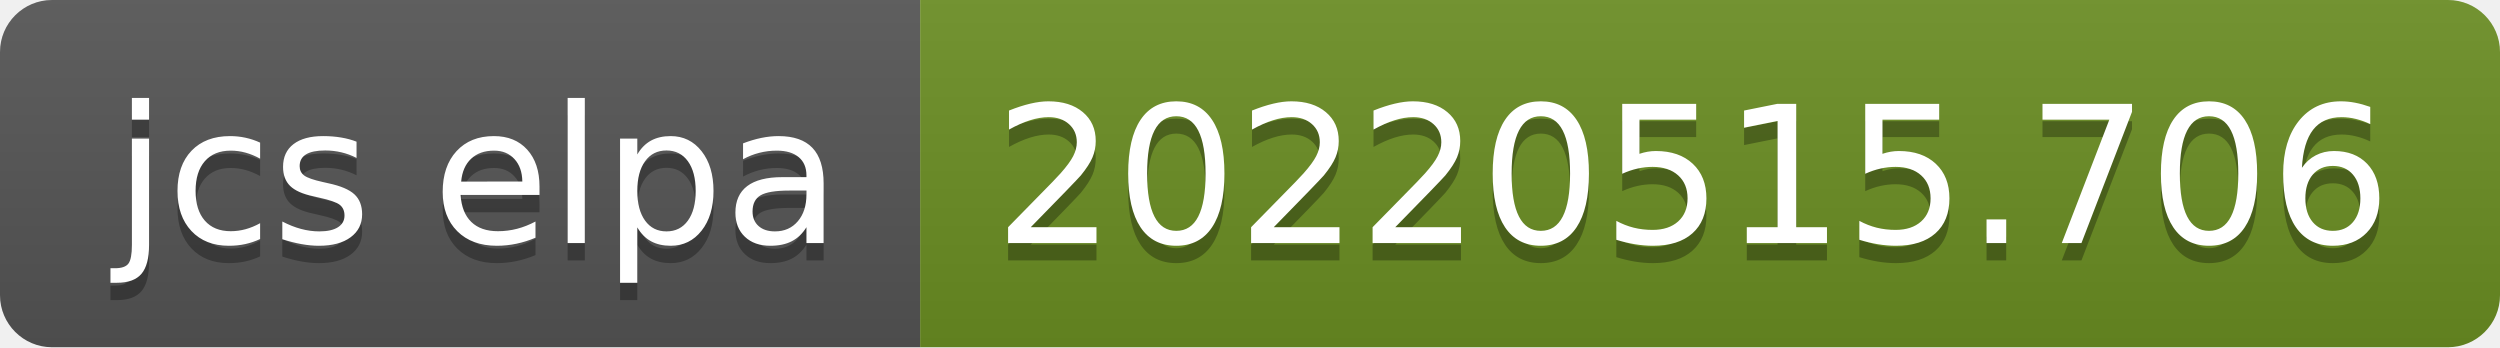
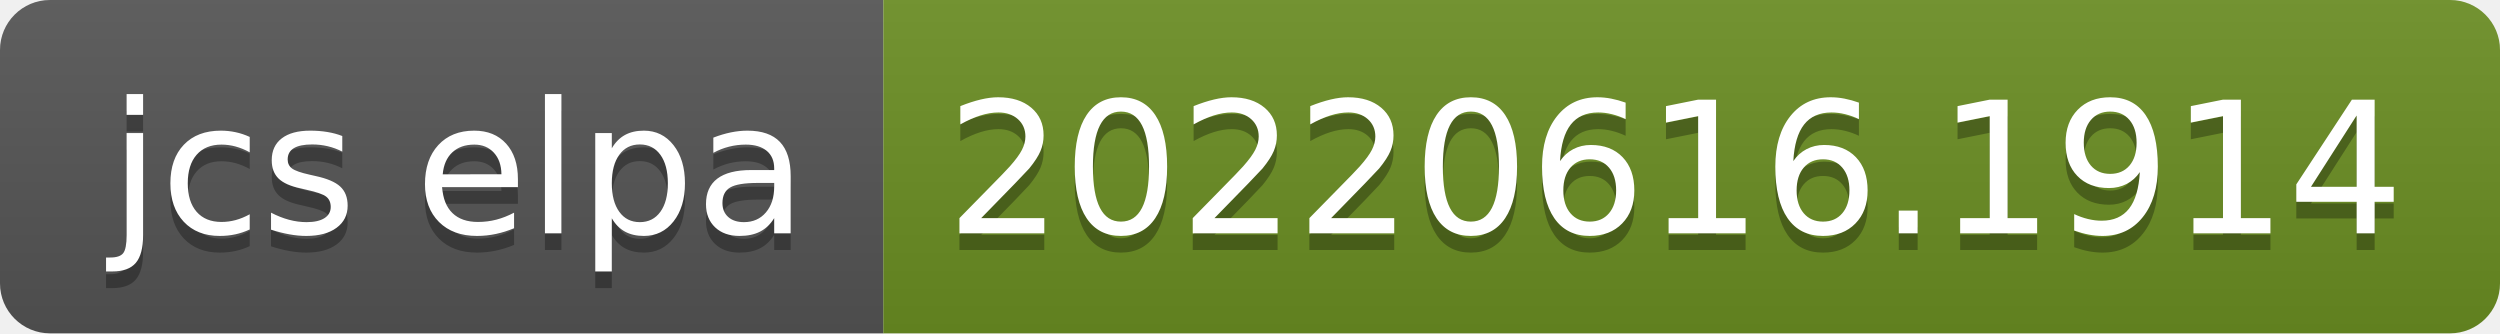
- <svg xmlns="http://www.w3.org/2000/svg" width="144" height="20" role="img" aria-label="jcs elpa: 20220515.706">
+ <svg xmlns="http://www.w3.org/2000/svg" width="150" height="20" role="img" aria-label="jcs elpa: 20220616.1914">
  <linearGradient id="s" x2="0" y2="100%">
    <stop offset="0" stop-color="#bbb" stop-opacity=".1" />
    <stop offset="1" stop-opacity=".1" />
  </linearGradient>
  <clipPath id="r">
-     <rect width="144" height="20" rx="3" fill="#fff" />
+     <rect width="150" height="20" rx="3" fill="#fff" />
  </clipPath>
  <g clip-path="url(#r)">
    <rect width="53" height="20" fill="#555" />
-     <rect x="53" width="91" height="20" fill="#6b8e23" />
-     <rect width="144" height="20" fill="url(#s)" />
+     <rect x="53" width="97" height="20" fill="#6b8e23" />
+     <rect width="150" height="20" fill="url(#s)" />
  </g>
  <g fill="#fff" text-anchor="middle" font-family="Verdana,Geneva,DejaVu Sans,sans-serif" text-rendering="geometricPrecision" font-size="110">
    <text aria-hidden="true" x="275" y="150" fill="#010101" fill-opacity=".3" transform="scale(.1)" textLength="430">jcs elpa</text>
    <text x="275" y="140" transform="scale(.1)" fill="#fff" textLength="430">jcs elpa</text>
-     <text aria-hidden="true" x="975" y="150" fill="#010101" fill-opacity=".3" transform="scale(.1)" textLength="810">20220515.706</text>
-     <text x="975" y="140" transform="scale(.1)" fill="#fff" textLength="810">20220515.706</text>
+     <text aria-hidden="true" x="1005" y="150" fill="#010101" fill-opacity=".3" transform="scale(.1)" textLength="870">20220616.1914</text>
+     <text x="1005" y="140" transform="scale(.1)" fill="#fff" textLength="870">20220616.1914</text>
  </g>
</svg>
